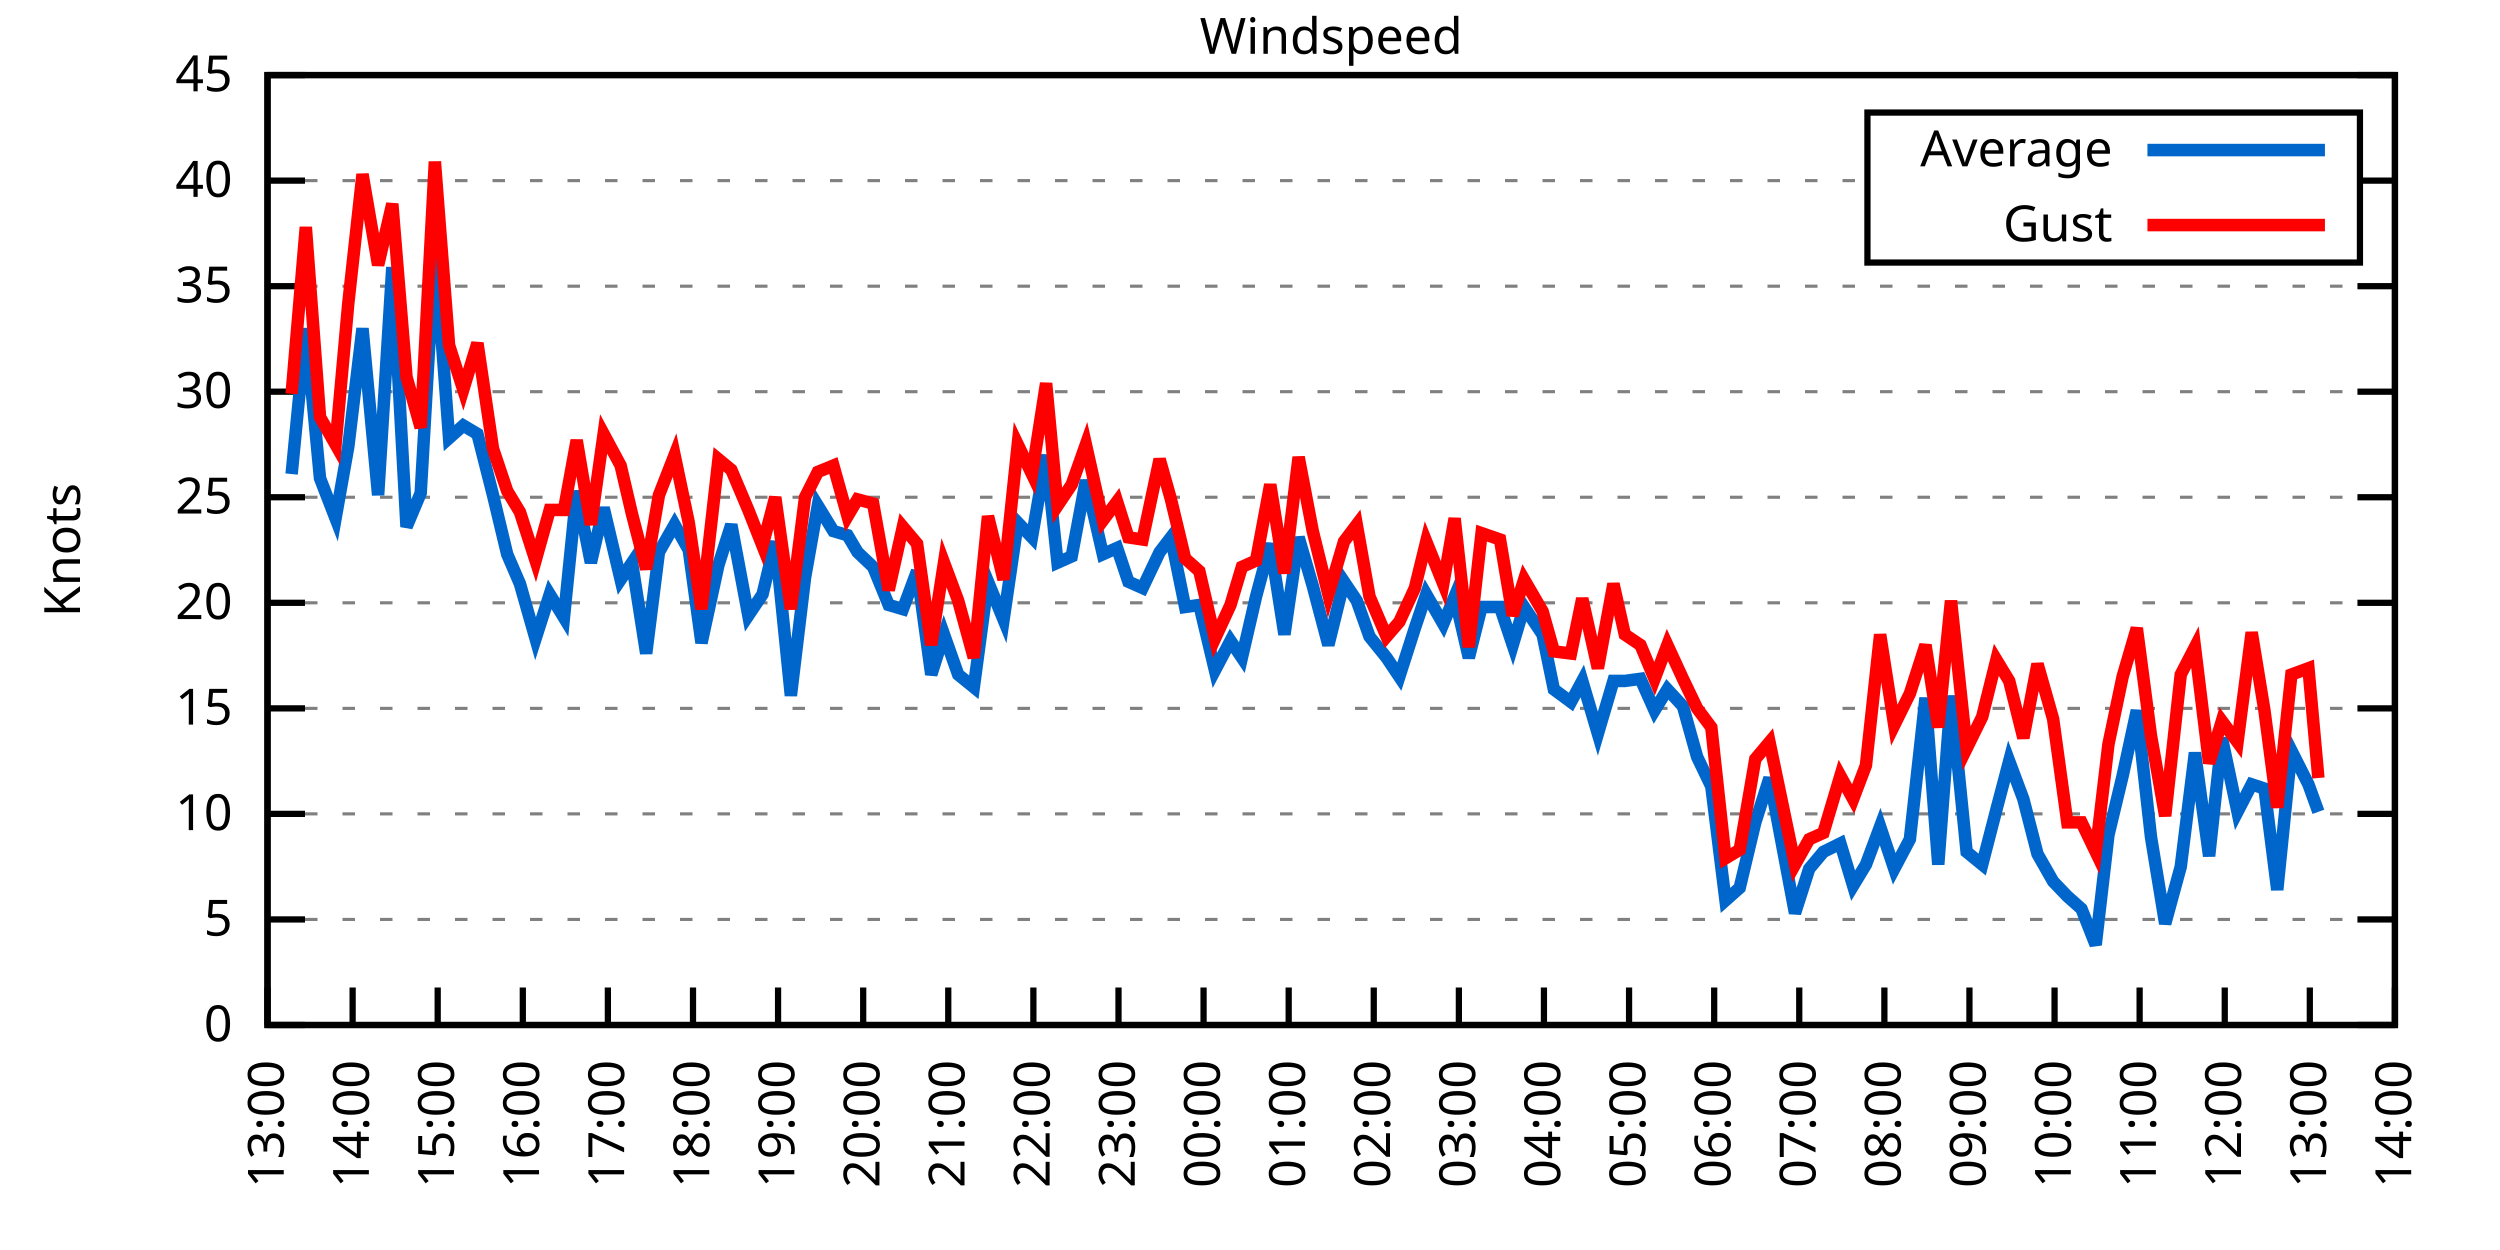
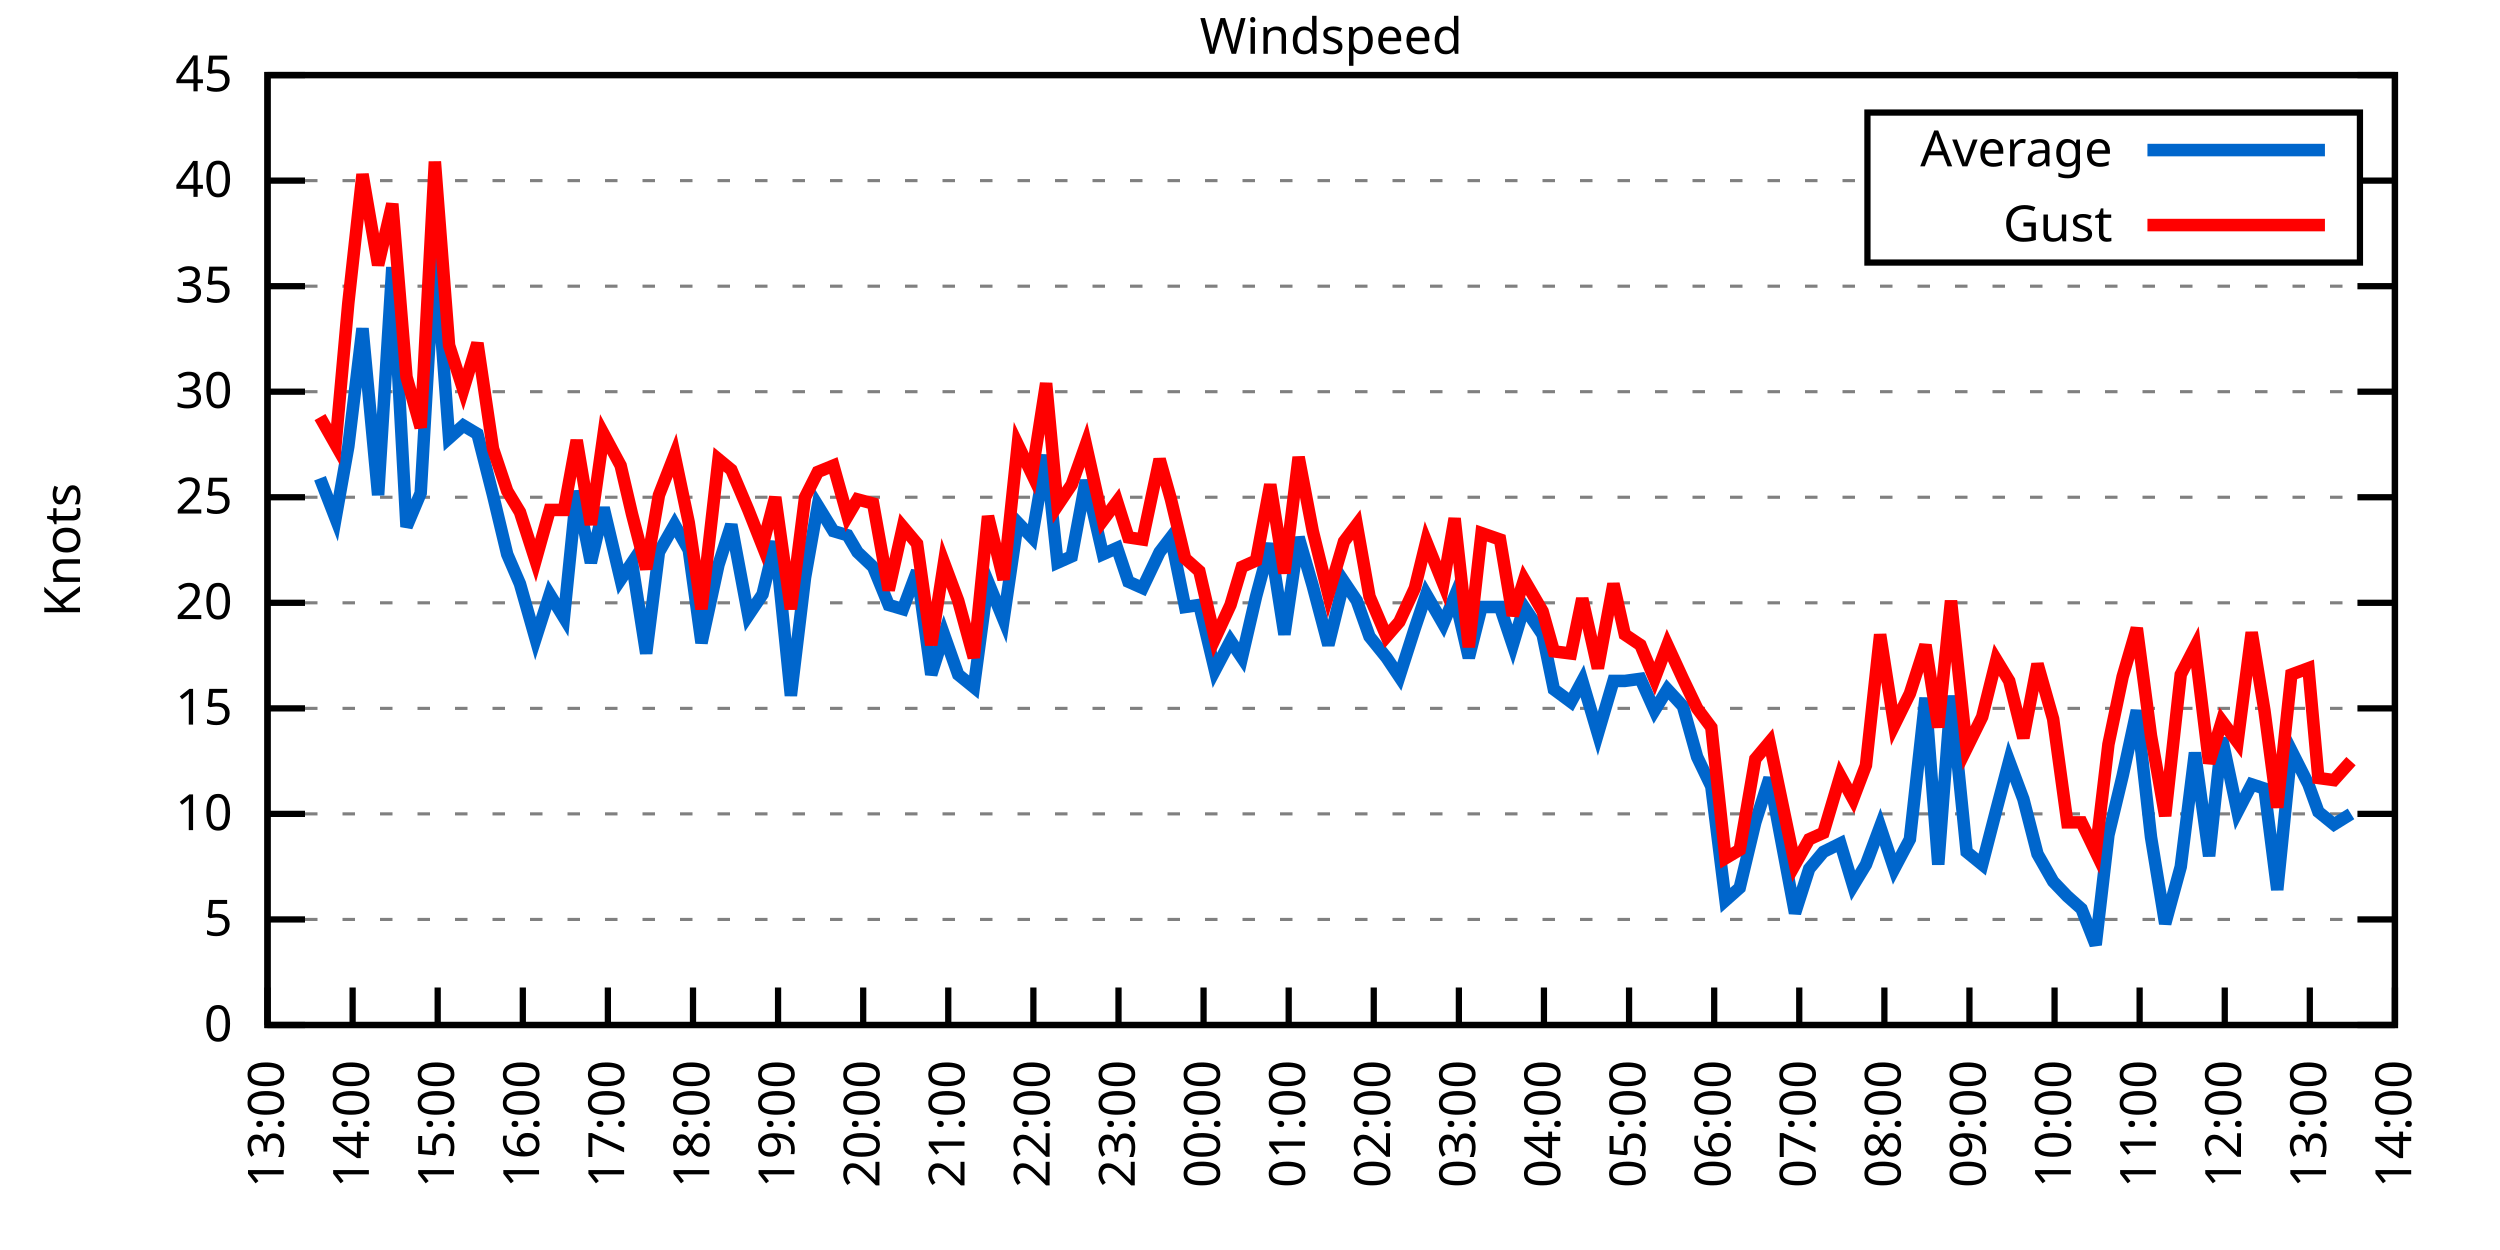
<svg xmlns="http://www.w3.org/2000/svg" xmlns:xlink="http://www.w3.org/1999/xlink" width="400" height="200" viewBox="0 0 400 200">
  <g id="gnuplot_canvas">
    <rect x="0" y="0" width="400" height="200" fill="none" />
    <defs>
      <circle id="gpDot" r="0.5" stroke-width="0.5" stroke="currentColor" />
      <path id="gpPt0" stroke-width="0.333" stroke="currentColor" d="M-1,0 h2 M0,-1 v2" />
      <path id="gpPt1" stroke-width="0.333" stroke="currentColor" d="M-1,-1 L1,1 M1,-1 L-1,1" />
      <path id="gpPt2" stroke-width="0.333" stroke="currentColor" d="M-1,0 L1,0 M0,-1 L0,1 M-1,-1 L1,1 M-1,1 L1,-1" />
      <rect id="gpPt3" stroke-width="0.333" stroke="currentColor" x="-1" y="-1" width="2" height="2" />
      <rect id="gpPt4" stroke-width="0.333" stroke="currentColor" fill="currentColor" x="-1" y="-1" width="2" height="2" />
      <circle id="gpPt5" stroke-width="0.333" stroke="currentColor" cx="0" cy="0" r="1" />
      <use xlink:href="#gpPt5" id="gpPt6" fill="currentColor" stroke="none" />
      <path id="gpPt7" stroke-width="0.333" stroke="currentColor" d="M0,-1.33 L-1.33,0.67 L1.33,0.67 z" />
      <use xlink:href="#gpPt7" id="gpPt8" fill="currentColor" stroke="none" />
      <use xlink:href="#gpPt7" id="gpPt9" stroke="currentColor" transform="rotate(180)" />
      <use xlink:href="#gpPt9" id="gpPt10" fill="currentColor" stroke="none" />
      <use xlink:href="#gpPt3" id="gpPt11" stroke="currentColor" transform="rotate(45)" />
      <use xlink:href="#gpPt11" id="gpPt12" fill="currentColor" stroke="none" />
      <path id="gpPt13" stroke-width="0.333" stroke="currentColor" d="M0,1.330 L1.265,0.411 L0.782,-1.067 L-0.782,-1.076 L-1.265,0.411 z" />
      <use xlink:href="#gpPt13" id="gpPt14" fill="currentColor" stroke="none" />
      <filter id="textbox" filterUnits="objectBoundingBox" x="0" y="0" height="1" width="1">
        <feFlood flood-color="white" flood-opacity="1" result="bgnd" />
        <feComposite in="SourceGraphic" in2="bgnd" operator="atop" />
      </filter>
      <filter id="greybox" filterUnits="objectBoundingBox" x="0" y="0" height="1" width="1">
        <feFlood flood-color="lightgrey" flood-opacity="1" result="grey" />
        <feComposite in="SourceGraphic" in2="grey" operator="atop" />
      </filter>
    </defs>
    <g fill="none" color="white" stroke="currentColor" stroke-width="1.00" stroke-linecap="butt" stroke-linejoin="miter">
</g>
    <g fill="none" color="black" stroke="currentColor" stroke-width="1.00" stroke-linecap="butt" stroke-linejoin="miter">
      <g stroke="none" shape-rendering="crispEdges">
        <polygon fill="rgb(255, 255, 255)" points="42.80,164.00 383.18,164.00 383.18,12.02 42.80,12.02 " />
      </g>
    </g>
    <g fill="none" color="black" stroke="currentColor" stroke-width="1.00" stroke-linecap="butt" stroke-linejoin="miter">
</g>
    <g fill="none" color="black" stroke="black" stroke-width="0.50" stroke-linecap="butt" stroke-linejoin="miter">
</g>
    <g fill="none" color="gray" stroke="currentColor" stroke-width="0.50" stroke-linecap="butt" stroke-linejoin="miter">
      <path stroke="gray" stroke-dasharray="2,4" class="gridline" d="M42.80,164.00 L383.19,164.00  " />
    </g>
    <g fill="none" color="gray" stroke="gray" stroke-width="1.00" stroke-linecap="butt" stroke-linejoin="miter">
</g>
    <g fill="none" color="black" stroke="currentColor" stroke-width="1.00" stroke-linecap="butt" stroke-linejoin="miter">
      <path stroke="black" d="M42.80,164.00 L48.80,164.00 M383.19,164.00 L377.19,164.00  " />
      <g transform="translate(37.20,166.60)" stroke="none" fill="black" font-family="Sans" font-size="8.00" text-anchor="end">
        <text>
          <tspan font-family="Sans"> 0</tspan>
        </text>
      </g>
    </g>
    <g fill="none" color="black" stroke="currentColor" stroke-width="1.00" stroke-linecap="butt" stroke-linejoin="miter">
</g>
    <g fill="none" color="black" stroke="black" stroke-width="0.50" stroke-linecap="butt" stroke-linejoin="miter">
</g>
    <g fill="none" color="gray" stroke="currentColor" stroke-width="0.50" stroke-linecap="butt" stroke-linejoin="miter">
      <path stroke="gray" stroke-dasharray="2,4" class="gridline" d="M42.80,147.11 L383.19,147.11  " />
    </g>
    <g fill="none" color="gray" stroke="gray" stroke-width="1.00" stroke-linecap="butt" stroke-linejoin="miter">
</g>
    <g fill="none" color="black" stroke="currentColor" stroke-width="1.00" stroke-linecap="butt" stroke-linejoin="miter">
      <path stroke="black" d="M42.80,147.11 L48.80,147.11 M383.19,147.11 L377.19,147.11  " />
      <g transform="translate(37.20,149.71)" stroke="none" fill="black" font-family="Sans" font-size="8.00" text-anchor="end">
        <text>
          <tspan font-family="Sans"> 5</tspan>
        </text>
      </g>
    </g>
    <g fill="none" color="black" stroke="currentColor" stroke-width="1.00" stroke-linecap="butt" stroke-linejoin="miter">
</g>
    <g fill="none" color="black" stroke="black" stroke-width="0.50" stroke-linecap="butt" stroke-linejoin="miter">
</g>
    <g fill="none" color="gray" stroke="currentColor" stroke-width="0.50" stroke-linecap="butt" stroke-linejoin="miter">
      <path stroke="gray" stroke-dasharray="2,4" class="gridline" d="M42.80,130.22 L383.19,130.22  " />
    </g>
    <g fill="none" color="gray" stroke="gray" stroke-width="1.00" stroke-linecap="butt" stroke-linejoin="miter">
</g>
    <g fill="none" color="black" stroke="currentColor" stroke-width="1.00" stroke-linecap="butt" stroke-linejoin="miter">
      <path stroke="black" d="M42.80,130.22 L48.80,130.22 M383.19,130.22 L377.19,130.22  " />
      <g transform="translate(37.20,132.82)" stroke="none" fill="black" font-family="Sans" font-size="8.00" text-anchor="end">
        <text>
          <tspan font-family="Sans"> 10</tspan>
        </text>
      </g>
    </g>
    <g fill="none" color="black" stroke="currentColor" stroke-width="1.00" stroke-linecap="butt" stroke-linejoin="miter">
</g>
    <g fill="none" color="black" stroke="black" stroke-width="0.50" stroke-linecap="butt" stroke-linejoin="miter">
</g>
    <g fill="none" color="gray" stroke="currentColor" stroke-width="0.50" stroke-linecap="butt" stroke-linejoin="miter">
      <path stroke="gray" stroke-dasharray="2,4" class="gridline" d="M42.80,113.34 L383.19,113.34  " />
    </g>
    <g fill="none" color="gray" stroke="gray" stroke-width="1.00" stroke-linecap="butt" stroke-linejoin="miter">
</g>
    <g fill="none" color="black" stroke="currentColor" stroke-width="1.00" stroke-linecap="butt" stroke-linejoin="miter">
      <path stroke="black" d="M42.80,113.34 L48.80,113.34 M383.19,113.34 L377.19,113.34  " />
      <g transform="translate(37.20,115.94)" stroke="none" fill="black" font-family="Sans" font-size="8.00" text-anchor="end">
        <text>
          <tspan font-family="Sans"> 15</tspan>
        </text>
      </g>
    </g>
    <g fill="none" color="black" stroke="currentColor" stroke-width="1.00" stroke-linecap="butt" stroke-linejoin="miter">
</g>
    <g fill="none" color="black" stroke="black" stroke-width="0.50" stroke-linecap="butt" stroke-linejoin="miter">
</g>
    <g fill="none" color="gray" stroke="currentColor" stroke-width="0.50" stroke-linecap="butt" stroke-linejoin="miter">
      <path stroke="gray" stroke-dasharray="2,4" class="gridline" d="M42.80,96.45 L383.19,96.45  " />
    </g>
    <g fill="none" color="gray" stroke="gray" stroke-width="1.00" stroke-linecap="butt" stroke-linejoin="miter">
</g>
    <g fill="none" color="black" stroke="currentColor" stroke-width="1.00" stroke-linecap="butt" stroke-linejoin="miter">
      <path stroke="black" d="M42.80,96.45 L48.80,96.45 M383.19,96.45 L377.19,96.45  " />
      <g transform="translate(37.20,99.05)" stroke="none" fill="black" font-family="Sans" font-size="8.00" text-anchor="end">
        <text>
          <tspan font-family="Sans"> 20</tspan>
        </text>
      </g>
    </g>
    <g fill="none" color="black" stroke="currentColor" stroke-width="1.00" stroke-linecap="butt" stroke-linejoin="miter">
</g>
    <g fill="none" color="black" stroke="black" stroke-width="0.50" stroke-linecap="butt" stroke-linejoin="miter">
</g>
    <g fill="none" color="gray" stroke="currentColor" stroke-width="0.50" stroke-linecap="butt" stroke-linejoin="miter">
      <path stroke="gray" stroke-dasharray="2,4" class="gridline" d="M42.80,79.56 L383.19,79.56  " />
    </g>
    <g fill="none" color="gray" stroke="gray" stroke-width="1.00" stroke-linecap="butt" stroke-linejoin="miter">
</g>
    <g fill="none" color="black" stroke="currentColor" stroke-width="1.00" stroke-linecap="butt" stroke-linejoin="miter">
      <path stroke="black" d="M42.80,79.56 L48.80,79.56 M383.19,79.56 L377.19,79.56  " />
      <g transform="translate(37.20,82.16)" stroke="none" fill="black" font-family="Sans" font-size="8.00" text-anchor="end">
        <text>
          <tspan font-family="Sans"> 25</tspan>
        </text>
      </g>
    </g>
    <g fill="none" color="black" stroke="currentColor" stroke-width="1.00" stroke-linecap="butt" stroke-linejoin="miter">
</g>
    <g fill="none" color="black" stroke="black" stroke-width="0.50" stroke-linecap="butt" stroke-linejoin="miter">
</g>
    <g fill="none" color="gray" stroke="currentColor" stroke-width="0.50" stroke-linecap="butt" stroke-linejoin="miter">
      <path stroke="gray" stroke-dasharray="2,4" class="gridline" d="M42.80,62.67 L383.19,62.67  " />
    </g>
    <g fill="none" color="gray" stroke="gray" stroke-width="1.00" stroke-linecap="butt" stroke-linejoin="miter">
</g>
    <g fill="none" color="black" stroke="currentColor" stroke-width="1.00" stroke-linecap="butt" stroke-linejoin="miter">
      <path stroke="black" d="M42.80,62.67 L48.80,62.67 M383.19,62.67 L377.19,62.67  " />
      <g transform="translate(37.20,65.27)" stroke="none" fill="black" font-family="Sans" font-size="8.00" text-anchor="end">
        <text>
          <tspan font-family="Sans"> 30</tspan>
        </text>
      </g>
    </g>
    <g fill="none" color="black" stroke="currentColor" stroke-width="1.00" stroke-linecap="butt" stroke-linejoin="miter">
</g>
    <g fill="none" color="black" stroke="black" stroke-width="0.50" stroke-linecap="butt" stroke-linejoin="miter">
</g>
    <g fill="none" color="gray" stroke="currentColor" stroke-width="0.50" stroke-linecap="butt" stroke-linejoin="miter">
      <path stroke="gray" stroke-dasharray="2,4" class="gridline" d="M42.80,45.79 L383.19,45.79  " />
    </g>
    <g fill="none" color="gray" stroke="gray" stroke-width="1.00" stroke-linecap="butt" stroke-linejoin="miter">
</g>
    <g fill="none" color="black" stroke="currentColor" stroke-width="1.00" stroke-linecap="butt" stroke-linejoin="miter">
      <path stroke="black" d="M42.80,45.79 L48.80,45.79 M383.19,45.79 L377.19,45.79  " />
      <g transform="translate(37.20,48.39)" stroke="none" fill="black" font-family="Sans" font-size="8.00" text-anchor="end">
        <text>
          <tspan font-family="Sans"> 35</tspan>
        </text>
      </g>
    </g>
    <g fill="none" color="black" stroke="currentColor" stroke-width="1.00" stroke-linecap="butt" stroke-linejoin="miter">
</g>
    <g fill="none" color="black" stroke="black" stroke-width="0.50" stroke-linecap="butt" stroke-linejoin="miter">
</g>
    <g fill="none" color="gray" stroke="currentColor" stroke-width="0.50" stroke-linecap="butt" stroke-linejoin="miter">
      <path stroke="gray" stroke-dasharray="2,4" class="gridline" d="M42.80,28.90 L298.79,28.90 M377.59,28.90 L383.19,28.90  " />
    </g>
    <g fill="none" color="gray" stroke="gray" stroke-width="1.00" stroke-linecap="butt" stroke-linejoin="miter">
</g>
    <g fill="none" color="black" stroke="currentColor" stroke-width="1.00" stroke-linecap="butt" stroke-linejoin="miter">
      <path stroke="black" d="M42.80,28.90 L48.80,28.90 M383.19,28.90 L377.19,28.90  " />
      <g transform="translate(37.20,31.50)" stroke="none" fill="black" font-family="Sans" font-size="8.00" text-anchor="end">
        <text>
          <tspan font-family="Sans"> 40</tspan>
        </text>
      </g>
    </g>
    <g fill="none" color="black" stroke="currentColor" stroke-width="1.00" stroke-linecap="butt" stroke-linejoin="miter">
</g>
    <g fill="none" color="black" stroke="black" stroke-width="0.50" stroke-linecap="butt" stroke-linejoin="miter">
</g>
    <g fill="none" color="gray" stroke="currentColor" stroke-width="0.50" stroke-linecap="butt" stroke-linejoin="miter">
      <path stroke="gray" stroke-dasharray="2,4" class="gridline" d="M42.80,12.01 L383.19,12.01  " />
    </g>
    <g fill="none" color="gray" stroke="gray" stroke-width="1.00" stroke-linecap="butt" stroke-linejoin="miter">
</g>
    <g fill="none" color="black" stroke="currentColor" stroke-width="1.00" stroke-linecap="butt" stroke-linejoin="miter">
      <path stroke="black" d="M42.80,12.01 L48.80,12.01 M383.19,12.01 L377.19,12.01  " />
      <g transform="translate(37.20,14.61)" stroke="none" fill="black" font-family="Sans" font-size="8.00" text-anchor="end">
        <text>
          <tspan font-family="Sans"> 45</tspan>
        </text>
      </g>
    </g>
    <g fill="none" color="black" stroke="currentColor" stroke-width="1.00" stroke-linecap="butt" stroke-linejoin="miter">
      <path stroke="black" d="M42.80,164.00 L42.80,158.00  " />
      <g transform="translate(45.40,169.60) rotate(270.00)" stroke="none" fill="black" font-family="Sans" font-size="8.00" text-anchor="end">
        <text>
          <tspan font-family="Sans">13:00</tspan>
        </text>
      </g>
    </g>
    <g fill="none" color="black" stroke="currentColor" stroke-width="1.00" stroke-linecap="butt" stroke-linejoin="miter">
      <path stroke="black" d="M56.42,164.00 L56.42,158.00  " />
      <g transform="translate(59.02,169.60) rotate(270.00)" stroke="none" fill="black" font-family="Sans" font-size="8.00" text-anchor="end">
        <text>
          <tspan font-family="Sans">14:00</tspan>
        </text>
      </g>
    </g>
    <g fill="none" color="black" stroke="currentColor" stroke-width="1.00" stroke-linecap="butt" stroke-linejoin="miter">
      <path stroke="black" d="M70.03,164.00 L70.03,158.00  " />
      <g transform="translate(72.63,169.60) rotate(270.00)" stroke="none" fill="black" font-family="Sans" font-size="8.00" text-anchor="end">
        <text>
          <tspan font-family="Sans">15:00</tspan>
        </text>
      </g>
    </g>
    <g fill="none" color="black" stroke="currentColor" stroke-width="1.00" stroke-linecap="butt" stroke-linejoin="miter">
      <path stroke="black" d="M83.65,164.00 L83.65,158.00  " />
      <g transform="translate(86.25,169.60) rotate(270.00)" stroke="none" fill="black" font-family="Sans" font-size="8.00" text-anchor="end">
        <text>
          <tspan font-family="Sans">16:00</tspan>
        </text>
      </g>
    </g>
    <g fill="none" color="black" stroke="currentColor" stroke-width="1.00" stroke-linecap="butt" stroke-linejoin="miter">
      <path stroke="black" d="M97.26,164.00 L97.26,158.00  " />
      <g transform="translate(99.86,169.60) rotate(270.00)" stroke="none" fill="black" font-family="Sans" font-size="8.00" text-anchor="end">
        <text>
          <tspan font-family="Sans">17:00</tspan>
        </text>
      </g>
    </g>
    <g fill="none" color="black" stroke="currentColor" stroke-width="1.00" stroke-linecap="butt" stroke-linejoin="miter">
      <path stroke="black" d="M110.88,164.00 L110.88,158.00  " />
      <g transform="translate(113.48,169.60) rotate(270.00)" stroke="none" fill="black" font-family="Sans" font-size="8.00" text-anchor="end">
        <text>
          <tspan font-family="Sans">18:00</tspan>
        </text>
      </g>
    </g>
    <g fill="none" color="black" stroke="currentColor" stroke-width="1.00" stroke-linecap="butt" stroke-linejoin="miter">
      <path stroke="black" d="M124.49,164.00 L124.49,158.00  " />
      <g transform="translate(127.09,169.60) rotate(270.00)" stroke="none" fill="black" font-family="Sans" font-size="8.00" text-anchor="end">
        <text>
          <tspan font-family="Sans">19:00</tspan>
        </text>
      </g>
    </g>
    <g fill="none" color="black" stroke="currentColor" stroke-width="1.00" stroke-linecap="butt" stroke-linejoin="miter">
      <path stroke="black" d="M138.11,164.00 L138.11,158.00  " />
      <g transform="translate(140.71,169.60) rotate(270.00)" stroke="none" fill="black" font-family="Sans" font-size="8.00" text-anchor="end">
        <text>
          <tspan font-family="Sans">20:00</tspan>
        </text>
      </g>
    </g>
    <g fill="none" color="black" stroke="currentColor" stroke-width="1.00" stroke-linecap="butt" stroke-linejoin="miter">
      <path stroke="black" d="M151.72,164.00 L151.72,158.00  " />
      <g transform="translate(154.32,169.60) rotate(270.00)" stroke="none" fill="black" font-family="Sans" font-size="8.00" text-anchor="end">
        <text>
          <tspan font-family="Sans">21:00</tspan>
        </text>
      </g>
    </g>
    <g fill="none" color="black" stroke="currentColor" stroke-width="1.00" stroke-linecap="butt" stroke-linejoin="miter">
      <path stroke="black" d="M165.34,164.00 L165.34,158.00  " />
      <g transform="translate(167.94,169.60) rotate(270.00)" stroke="none" fill="black" font-family="Sans" font-size="8.00" text-anchor="end">
        <text>
          <tspan font-family="Sans">22:00</tspan>
        </text>
      </g>
    </g>
    <g fill="none" color="black" stroke="currentColor" stroke-width="1.00" stroke-linecap="butt" stroke-linejoin="miter">
      <path stroke="black" d="M178.96,164.00 L178.96,158.00  " />
      <g transform="translate(181.56,169.60) rotate(270.00)" stroke="none" fill="black" font-family="Sans" font-size="8.00" text-anchor="end">
        <text>
          <tspan font-family="Sans">23:00</tspan>
        </text>
      </g>
    </g>
    <g fill="none" color="black" stroke="currentColor" stroke-width="1.00" stroke-linecap="butt" stroke-linejoin="miter">
      <path stroke="black" d="M192.57,164.00 L192.57,158.00  " />
      <g transform="translate(195.17,169.60) rotate(270.00)" stroke="none" fill="black" font-family="Sans" font-size="8.00" text-anchor="end">
        <text>
          <tspan font-family="Sans">00:00</tspan>
        </text>
      </g>
    </g>
    <g fill="none" color="black" stroke="currentColor" stroke-width="1.00" stroke-linecap="butt" stroke-linejoin="miter">
      <path stroke="black" d="M206.19,164.00 L206.19,158.00  " />
      <g transform="translate(208.79,169.60) rotate(270.00)" stroke="none" fill="black" font-family="Sans" font-size="8.00" text-anchor="end">
        <text>
          <tspan font-family="Sans">01:00</tspan>
        </text>
      </g>
    </g>
    <g fill="none" color="black" stroke="currentColor" stroke-width="1.00" stroke-linecap="butt" stroke-linejoin="miter">
      <path stroke="black" d="M219.80,164.00 L219.80,158.00  " />
      <g transform="translate(222.40,169.60) rotate(270.00)" stroke="none" fill="black" font-family="Sans" font-size="8.00" text-anchor="end">
        <text>
          <tspan font-family="Sans">02:00</tspan>
        </text>
      </g>
    </g>
    <g fill="none" color="black" stroke="currentColor" stroke-width="1.00" stroke-linecap="butt" stroke-linejoin="miter">
      <path stroke="black" d="M233.42,164.00 L233.42,158.00  " />
      <g transform="translate(236.02,169.60) rotate(270.00)" stroke="none" fill="black" font-family="Sans" font-size="8.00" text-anchor="end">
        <text>
          <tspan font-family="Sans">03:00</tspan>
        </text>
      </g>
    </g>
    <g fill="none" color="black" stroke="currentColor" stroke-width="1.00" stroke-linecap="butt" stroke-linejoin="miter">
      <path stroke="black" d="M247.03,164.00 L247.03,158.00  " />
      <g transform="translate(249.63,169.60) rotate(270.00)" stroke="none" fill="black" font-family="Sans" font-size="8.00" text-anchor="end">
        <text>
          <tspan font-family="Sans">04:00</tspan>
        </text>
      </g>
    </g>
    <g fill="none" color="black" stroke="currentColor" stroke-width="1.00" stroke-linecap="butt" stroke-linejoin="miter">
      <path stroke="black" d="M260.65,164.00 L260.65,158.00  " />
      <g transform="translate(263.25,169.60) rotate(270.00)" stroke="none" fill="black" font-family="Sans" font-size="8.00" text-anchor="end">
        <text>
          <tspan font-family="Sans">05:00</tspan>
        </text>
      </g>
    </g>
    <g fill="none" color="black" stroke="currentColor" stroke-width="1.00" stroke-linecap="butt" stroke-linejoin="miter">
      <path stroke="black" d="M274.27,164.00 L274.27,158.00  " />
      <g transform="translate(276.87,169.60) rotate(270.00)" stroke="none" fill="black" font-family="Sans" font-size="8.00" text-anchor="end">
        <text>
          <tspan font-family="Sans">06:00</tspan>
        </text>
      </g>
    </g>
    <g fill="none" color="black" stroke="currentColor" stroke-width="1.00" stroke-linecap="butt" stroke-linejoin="miter">
      <path stroke="black" d="M287.88,164.00 L287.88,158.00  " />
      <g transform="translate(290.48,169.60) rotate(270.00)" stroke="none" fill="black" font-family="Sans" font-size="8.00" text-anchor="end">
        <text>
          <tspan font-family="Sans">07:00</tspan>
        </text>
      </g>
    </g>
    <g fill="none" color="black" stroke="currentColor" stroke-width="1.00" stroke-linecap="butt" stroke-linejoin="miter">
      <path stroke="black" d="M301.50,164.00 L301.50,158.00  " />
      <g transform="translate(304.10,169.60) rotate(270.00)" stroke="none" fill="black" font-family="Sans" font-size="8.00" text-anchor="end">
        <text>
          <tspan font-family="Sans">08:00</tspan>
        </text>
      </g>
    </g>
    <g fill="none" color="black" stroke="currentColor" stroke-width="1.00" stroke-linecap="butt" stroke-linejoin="miter">
      <path stroke="black" d="M315.11,164.00 L315.11,158.00  " />
      <g transform="translate(317.71,169.60) rotate(270.00)" stroke="none" fill="black" font-family="Sans" font-size="8.00" text-anchor="end">
        <text>
          <tspan font-family="Sans">09:00</tspan>
        </text>
      </g>
    </g>
    <g fill="none" color="black" stroke="currentColor" stroke-width="1.00" stroke-linecap="butt" stroke-linejoin="miter">
      <path stroke="black" d="M328.73,164.00 L328.73,158.00  " />
      <g transform="translate(331.33,169.60) rotate(270.00)" stroke="none" fill="black" font-family="Sans" font-size="8.00" text-anchor="end">
        <text>
          <tspan font-family="Sans">10:00</tspan>
        </text>
      </g>
    </g>
    <g fill="none" color="black" stroke="currentColor" stroke-width="1.00" stroke-linecap="butt" stroke-linejoin="miter">
      <path stroke="black" d="M342.34,164.00 L342.34,158.00  " />
      <g transform="translate(344.94,169.60) rotate(270.00)" stroke="none" fill="black" font-family="Sans" font-size="8.00" text-anchor="end">
        <text>
          <tspan font-family="Sans">11:00</tspan>
        </text>
      </g>
    </g>
    <g fill="none" color="black" stroke="currentColor" stroke-width="1.00" stroke-linecap="butt" stroke-linejoin="miter">
      <path stroke="black" d="M355.96,164.00 L355.96,158.00  " />
      <g transform="translate(358.56,169.60) rotate(270.00)" stroke="none" fill="black" font-family="Sans" font-size="8.00" text-anchor="end">
        <text>
          <tspan font-family="Sans">12:00</tspan>
        </text>
      </g>
    </g>
    <g fill="none" color="black" stroke="currentColor" stroke-width="1.00" stroke-linecap="butt" stroke-linejoin="miter">
      <path stroke="black" d="M369.57,164.00 L369.57,158.00  " />
      <g transform="translate(372.17,169.60) rotate(270.00)" stroke="none" fill="black" font-family="Sans" font-size="8.00" text-anchor="end">
        <text>
          <tspan font-family="Sans">13:00</tspan>
        </text>
      </g>
    </g>
    <g fill="none" color="black" stroke="currentColor" stroke-width="1.00" stroke-linecap="butt" stroke-linejoin="miter">
      <path stroke="black" d="M383.19,164.00 L383.19,158.00  " />
      <g transform="translate(385.79,169.60) rotate(270.00)" stroke="none" fill="black" font-family="Sans" font-size="8.00" text-anchor="end">
        <text>
          <tspan font-family="Sans">14:00</tspan>
        </text>
      </g>
    </g>
    <g fill="none" color="black" stroke="currentColor" stroke-width="1.00" stroke-linecap="butt" stroke-linejoin="miter">
</g>
    <g fill="none" color="black" stroke="currentColor" stroke-width="1.00" stroke-linecap="butt" stroke-linejoin="miter">
      <path stroke="black" d="M42.80,12.01 L42.80,164.00 L383.19,164.00 L383.19,12.01 L42.80,12.01 Z  " />
    </g>
    <g fill="none" color="black" stroke="currentColor" stroke-width="1.00" stroke-linecap="butt" stroke-linejoin="miter">
</g>
    <g fill="none" color="black" stroke="currentColor" stroke-width="1.00" stroke-linecap="butt" stroke-linejoin="miter">
      <path stroke="black" d="M298.79,42.01 L298.79,18.01 L377.59,18.01 L377.59,42.01 L298.79,42.01 Z  " />
    </g>
    <g id="Windspeed_plot_1">
      <g fill="none" color="white" stroke="black" stroke-width="2.00" stroke-linecap="butt" stroke-linejoin="miter">
</g>
      <g fill="none" color="black" stroke="currentColor" stroke-width="2.00" stroke-linecap="butt" stroke-linejoin="miter">
        <g transform="translate(337.99,26.61)" stroke="none" fill="black" font-family="Sans" font-size="8.00" text-anchor="end">
          <text>
            <tspan font-family="Sans">Average</tspan>
          </text>
        </g>
      </g>
      <g fill="none" color="black" stroke="currentColor" stroke-width="2.00" stroke-linecap="butt" stroke-linejoin="miter">
-         <path stroke="rgb(  0, 102, 204)" d="M343.59,24.01 L371.99,24.01 M46.66,75.85 L48.93,52.54 L51.20,76.52 L53.69,82.94 L55.73,71.45 L58.00,52.54   L60.50,79.22 L62.77,42.75 L65.04,84.29 L67.31,78.89 L69.58,39.71 L71.85,70.10 L74.12,68.08 L76.39,69.43   L78.88,79.22 L81.15,88.68 L83.19,93.41 L85.69,102.19 L87.96,95.10 L90.23,98.81 L92.27,78.55 L94.54,90.03   L96.58,81.25 L99.30,92.73 L101.12,90.03 L103.39,104.56 L105.43,88.34 L107.93,83.95 L110.20,88.00 L112.24,102.87   L114.96,90.37 L117.01,83.95 L119.73,98.48 L122.00,95.10 L124.04,86.65 L126.54,111.31 L128.81,92.40 L130.85,80.91   L133.34,84.97 L135.61,85.64 L137.20,88.34 L139.70,90.71 L142.19,96.79 L144.46,97.46 L146.73,91.38 L149.00,107.93   L151.04,101.52 L153.31,107.93 L155.81,109.96 L158.08,93.07 L160.57,99.15 L162.84,83.61 L165.11,85.98 L167.38,72.81   L169.20,90.03 L171.47,89.02 L173.74,76.86 L176.46,88.68 L178.73,87.67 L180.54,93.07 L182.81,94.08 L185.54,88.34   L187.35,85.98 L189.62,97.12 L191.89,96.79 L194.39,107.26 L196.88,102.53 L198.70,105.23 L200.97,95.44 L203.24,86.99   L205.51,101.52 L207.78,85.98 L210.04,93.75 L212.54,103.20 L215.04,93.07 L217.08,96.11 L219.12,101.85 L221.85,105.23   L223.89,108.27 L226.38,100.50 L228.20,95.10 L230.92,99.83 L232.74,95.44 L235.01,105.23 L237.05,97.12 L240.00,97.12   L242.04,103.20 L243.86,97.12 L246.81,101.52 L248.62,110.30 L251.35,112.32 L253.16,108.95 L255.66,117.39 L258.15,108.95   L259.97,108.95 L262.47,108.61 L264.73,113.67 L266.78,110.30 L269.27,113.00 L271.54,121.11 L273.81,125.83 L276.08,144.07   L278.35,142.05 L280.85,131.58 L283.12,124.48 L287.20,146.10 L289.47,139.01 L291.74,136.30 L294.46,134.95 L296.50,141.71   L298.55,138.33 L300.82,132.25 L303.08,139.01 L305.58,134.28 L308.08,111.65 L310.12,138.33 L312.16,111.31 L314.66,136.30   L317.15,138.33 L319.42,129.55 L321.47,121.78 L323.74,127.86 L326.00,136.64 L328.50,141.03 L330.77,143.40 L333.04,145.42   L335.31,151.17 L337.35,133.60 L339.62,124.14 L341.89,113.67 L344.16,133.94 L346.43,147.79 L348.92,138.67 L351.19,120.43   L353.46,136.98 L355.50,118.07 L358.00,129.89 L360.27,125.50 L362.31,126.17 L364.36,142.38 L366.62,120.09 L369.35,125.50   L370.94,129.89  " />
+         <path stroke="rgb(  0, 102, 204)" d="M343.59,24.01 L371.99,24.01 M51.20,76.52 L53.69,82.94 L55.73,71.45 L58.00,52.54 L60.50,79.22 L62.77,42.75   L65.04,84.29 L67.31,78.89 L69.58,39.71 L71.85,70.10 L74.12,68.08 L76.39,69.43 L78.88,79.22 L81.15,88.68   L83.19,93.41 L85.69,102.19 L87.96,95.10 L90.23,98.81 L92.27,78.55 L94.54,90.03 L96.58,81.25 L99.30,92.73   L101.12,90.03 L103.39,104.56 L105.43,88.34 L107.93,83.95 L110.20,88.00 L112.24,102.87 L114.96,90.37 L117.01,83.95   L119.73,98.48 L122.00,95.10 L124.04,86.65 L126.54,111.31 L128.81,92.40 L130.85,80.91 L133.34,84.97 L135.61,85.64   L137.20,88.34 L139.70,90.71 L142.19,96.79 L144.46,97.46 L146.73,91.38 L149.00,107.93 L151.04,101.52 L153.31,107.93   L155.81,109.96 L158.08,93.07 L160.57,99.15 L162.84,83.61 L165.11,85.98 L167.38,72.81 L169.20,90.03 L171.47,89.02   L173.74,76.86 L176.46,88.68 L178.73,87.67 L180.54,93.07 L182.81,94.08 L185.54,88.34 L187.35,85.98 L189.62,97.12   L191.89,96.79 L194.39,107.26 L196.88,102.53 L198.70,105.23 L200.97,95.44 L203.24,86.99 L205.51,101.52 L207.78,85.98   L210.04,93.75 L212.54,103.20 L215.04,93.07 L217.08,96.11 L219.12,101.85 L221.85,105.23 L223.89,108.27 L226.38,100.50   L228.20,95.10 L230.92,99.83 L232.74,95.44 L235.01,105.23 L237.05,97.12 L240.00,97.12 L242.04,103.20 L243.86,97.12   L246.81,101.52 L248.62,110.30 L251.35,112.32 L253.16,108.95 L255.66,117.39 L258.15,108.95 L259.97,108.95 L262.47,108.61   L264.73,113.67 L266.78,110.30 L269.27,113.00 L271.54,121.11 L273.81,125.83 L276.08,144.07 L278.35,142.05 L280.85,131.58   L283.12,124.48 L287.20,146.10 L289.47,139.01 L291.74,136.30 L294.46,134.95 L296.50,141.71 L298.55,138.33 L300.82,132.25   L303.08,139.01 L305.58,134.28 L308.08,111.65 L310.12,138.33 L312.16,111.31 L314.66,136.30 L317.15,138.33 L319.42,129.55   L321.47,121.78 L323.74,127.86 L326.00,136.64 L328.50,141.03 L330.77,143.40 L333.04,145.42 L335.31,151.17 L337.35,133.60   L339.62,124.14 L341.89,113.67 L344.16,133.94 L346.43,147.79 L348.92,138.67 L351.19,120.43 L353.46,136.98 L355.50,118.07   L358.00,129.89 L360.27,125.50 L362.31,126.17 L364.36,142.38 L366.62,120.09 L369.35,125.50 L370.94,129.89 L373.43,131.91   L376.16,130.22  " />
      </g>
    </g>
    <g id="Windspeed_plot_2">
      <g fill="none" color="black" stroke="currentColor" stroke-width="2.00" stroke-linecap="butt" stroke-linejoin="miter">
        <g transform="translate(337.99,38.61)" stroke="none" fill="black" font-family="Sans" font-size="8.00" text-anchor="end">
          <text>
            <tspan font-family="Sans">Gust</tspan>
          </text>
        </g>
      </g>
      <g fill="none" color="black" stroke="currentColor" stroke-width="2.00" stroke-linecap="butt" stroke-linejoin="miter">
-         <path stroke="rgb(255,   0,   0)" d="M343.59,36.01 L371.99,36.01 M46.66,63.01 L48.93,36.33 L51.20,66.73 L53.69,71.12 L55.73,48.49 L58.00,27.88   L60.50,42.41 L62.77,32.61 L65.04,60.31 L67.31,68.42 L69.58,25.86 L71.85,55.24 L74.12,62.34 L76.39,54.90   L78.88,71.79 L81.15,78.55 L83.19,81.93 L85.69,89.69 L87.96,81.59 L90.23,81.59 L92.27,70.44 L94.54,83.95   L96.58,69.43 L99.30,74.49 L101.12,82.26 L103.39,91.04 L105.43,79.22 L107.93,72.81 L110.20,83.61 L112.24,97.46   L114.96,73.48 L117.01,75.17 L119.73,81.59 L122.00,87.33 L124.04,79.56 L126.54,97.46 L128.81,79.56 L130.85,75.51   L133.34,74.49 L135.61,82.60 L137.20,79.90 L139.70,80.57 L142.19,94.42 L144.46,84.29 L146.73,86.99 L149.00,103.20   L151.04,90.03 L153.31,96.11 L155.81,105.23 L158.08,82.60 L160.57,92.73 L162.84,71.12 L165.11,75.85 L167.38,61.32   L169.20,80.91 L171.47,77.53 L173.74,71.12 L176.46,83.28 L178.73,80.24 L180.54,85.98 L182.81,86.32 L185.54,73.48   L187.35,79.90 L189.62,89.36 L191.89,91.38 L194.39,102.19 L196.88,96.79 L198.70,90.71 L200.97,89.69 L203.24,77.53   L205.51,91.72 L207.78,73.14 L210.04,84.97 L212.54,95.10 L215.04,86.65 L217.08,83.95 L219.12,95.44 L221.85,101.85   L223.89,99.49 L226.38,94.08 L228.20,86.65 L230.92,93.41 L232.74,82.94 L235.01,103.54 L237.05,85.30 L240.00,86.32   L242.04,98.48 L243.86,92.73 L246.81,97.80 L248.62,104.22 L251.35,104.56 L253.16,95.77 L255.66,106.92 L258.15,93.41   L259.97,101.52 L262.47,103.20 L264.73,108.61 L266.78,103.20 L269.27,108.61 L271.54,113.34 L273.81,116.38 L276.08,137.32   L278.35,135.97 L280.85,121.44 L283.12,118.74 L287.20,138.33 L289.47,134.28 L291.74,133.26 L294.46,124.14 L296.50,127.86   L298.55,122.46 L300.82,101.52 L303.08,116.04 L305.58,110.97 L308.08,103.20 L310.12,116.38 L312.16,96.11 L314.66,119.75   L317.15,114.69 L319.42,105.57 L321.47,108.95 L323.74,118.07 L326.00,106.24 L328.50,115.03 L330.77,131.58 L333.04,131.58   L335.31,136.30 L337.35,119.08 L339.62,108.27 L341.89,100.50 L344.16,117.73 L346.43,130.56 L348.92,107.93 L351.19,103.54   L353.46,122.12 L355.50,115.36 L358.00,118.74 L360.27,101.18 L362.31,113.67 L364.36,129.21 L366.62,107.93 L369.35,106.92   L370.94,124.48  " />
+         <path stroke="rgb(255,   0,   0)" d="M343.59,36.01 L371.99,36.01 M51.20,66.73 L53.69,71.12 L55.73,48.49 L58.00,27.88 L60.50,42.41 L62.77,32.61   L65.04,60.31 L67.31,68.42 L69.58,25.86 L71.85,55.24 L74.12,62.34 L76.39,54.90 L78.88,71.79 L81.15,78.55   L83.19,81.93 L85.69,89.69 L87.96,81.59 L90.23,81.59 L92.27,70.44 L94.54,83.95 L96.58,69.43 L99.30,74.49   L101.12,82.26 L103.39,91.04 L105.43,79.22 L107.93,72.81 L110.20,83.61 L112.24,97.46 L114.96,73.48 L117.01,75.17   L119.73,81.59 L122.00,87.33 L124.04,79.56 L126.54,97.46 L128.81,79.56 L130.85,75.51 L133.34,74.49 L135.61,82.60   L137.20,79.90 L139.70,80.57 L142.19,94.42 L144.46,84.29 L146.73,86.99 L149.00,103.20 L151.04,90.03 L153.31,96.11   L155.81,105.23 L158.08,82.60 L160.57,92.73 L162.84,71.12 L165.11,75.85 L167.38,61.32 L169.20,80.91 L171.47,77.53   L173.74,71.12 L176.46,83.28 L178.73,80.24 L180.54,85.98 L182.81,86.32 L185.54,73.48 L187.35,79.90 L189.62,89.36   L191.89,91.38 L194.39,102.19 L196.88,96.79 L198.70,90.71 L200.97,89.69 L203.24,77.53 L205.51,91.72 L207.78,73.14   L210.04,84.97 L212.54,95.10 L215.04,86.65 L217.08,83.95 L219.12,95.44 L221.85,101.85 L223.89,99.49 L226.38,94.08   L228.20,86.65 L230.92,93.41 L232.74,82.94 L235.01,103.54 L237.05,85.30 L240.00,86.32 L242.04,98.48 L243.86,92.73   L246.81,97.80 L248.62,104.22 L251.35,104.56 L253.16,95.77 L255.66,106.92 L258.15,93.41 L259.97,101.52 L262.47,103.20   L264.73,108.61 L266.78,103.20 L269.27,108.61 L271.54,113.34 L273.81,116.38 L276.08,137.32 L278.35,135.97 L280.85,121.44   L283.12,118.74 L287.20,138.33 L289.47,134.28 L291.74,133.26 L294.46,124.14 L296.50,127.86 L298.55,122.46 L300.82,101.52   L303.08,116.04 L305.58,110.97 L308.08,103.20 L310.12,116.38 L312.16,96.11 L314.66,119.75 L317.15,114.69 L319.42,105.57   L321.47,108.95 L323.74,118.07 L326.00,106.24 L328.50,115.03 L330.77,131.58 L333.04,131.58 L335.31,136.30 L337.35,119.08   L339.62,108.27 L341.89,100.50 L344.16,117.73 L346.43,130.56 L348.92,107.93 L351.19,103.54 L353.46,122.12 L355.50,115.36   L358.00,118.74 L360.27,101.18 L362.31,113.67 L364.36,129.21 L366.62,107.93 L369.35,106.92 L370.94,124.48 L373.43,124.82   L376.16,121.78  " />
      </g>
    </g>
    <g fill="none" color="black" stroke="currentColor" stroke-width="2.00" stroke-linecap="butt" stroke-linejoin="miter">
</g>
    <g fill="none" color="black" stroke="black" stroke-width="1.00" stroke-linecap="butt" stroke-linejoin="miter">
</g>
    <g fill="none" color="black" stroke="currentColor" stroke-width="1.00" stroke-linecap="butt" stroke-linejoin="miter">
      <path stroke="black" d="M42.80,12.01 L42.80,164.00 L383.19,164.00 L383.19,12.01 L42.80,12.01 Z  " />
      <g transform="translate(12.80,88.01) rotate(270.00)" stroke="none" fill="black" font-family="Sans" font-size="8.00" text-anchor="middle">
        <text>
          <tspan font-family="Sans">Knots</tspan>
        </text>
      </g>
    </g>
    <g fill="none" color="black" stroke="currentColor" stroke-width="1.00" stroke-linecap="butt" stroke-linejoin="miter">
</g>
    <g fill="none" color="black" stroke="currentColor" stroke-width="1.00" stroke-linecap="butt" stroke-linejoin="miter">
      <g transform="translate(212.99,8.61)" stroke="none" fill="black" font-family="Sans" font-size="8.00" text-anchor="middle">
        <text>
          <tspan font-family="Sans">Windspeed</tspan>
        </text>
      </g>
    </g>
    <g fill="none" color="black" stroke="currentColor" stroke-width="1.00" stroke-linecap="butt" stroke-linejoin="miter">
</g>
  </g>
</svg>
